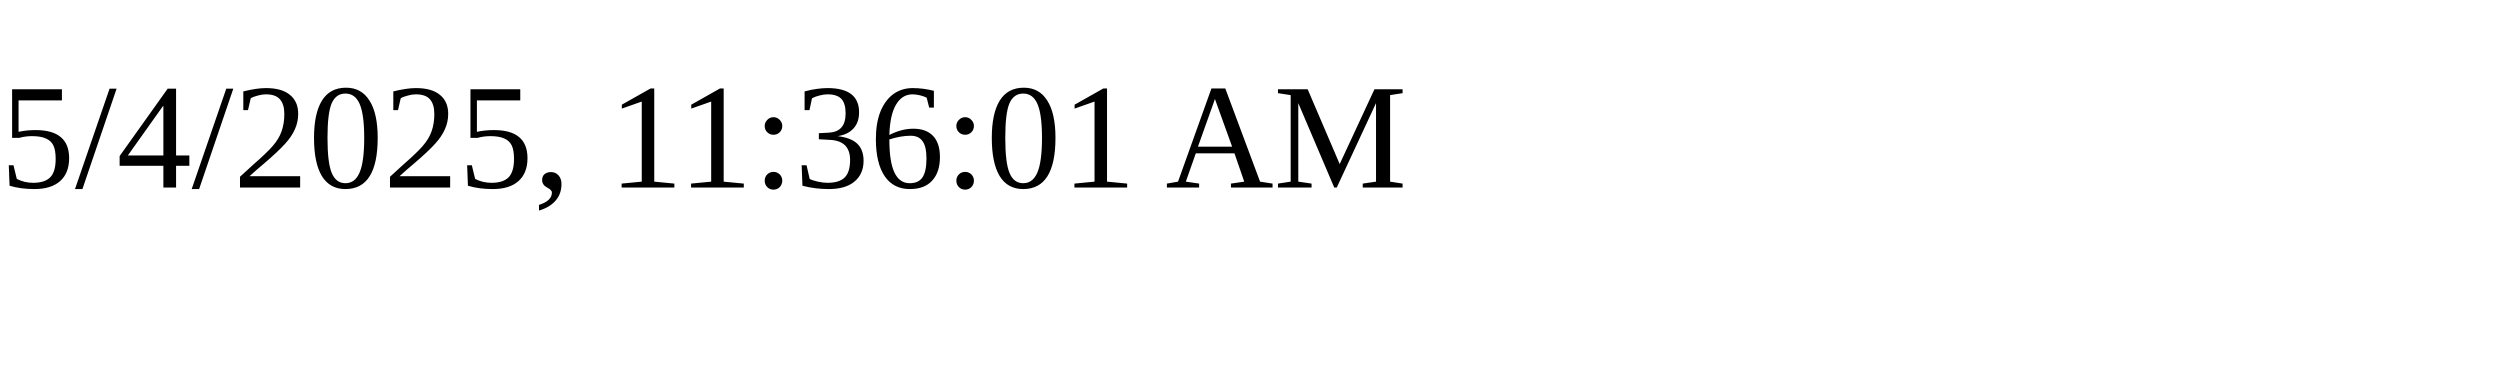
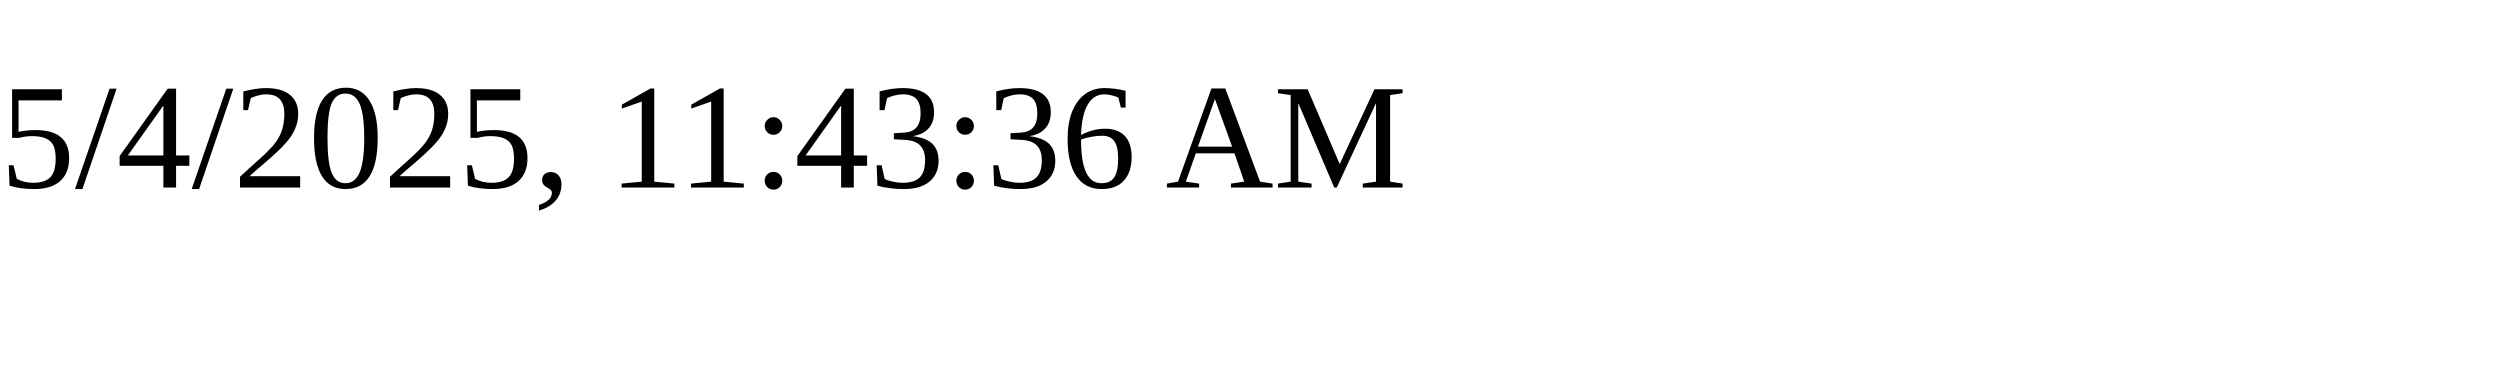
<svg xmlns="http://www.w3.org/2000/svg" height="30" width="200">
-   <text x="0" y="15">5/4/2025, 11:36:01 AM</text>
+   <text x="0" y="15">5/4/2025, 11:43:36 AM</text>
</svg>
